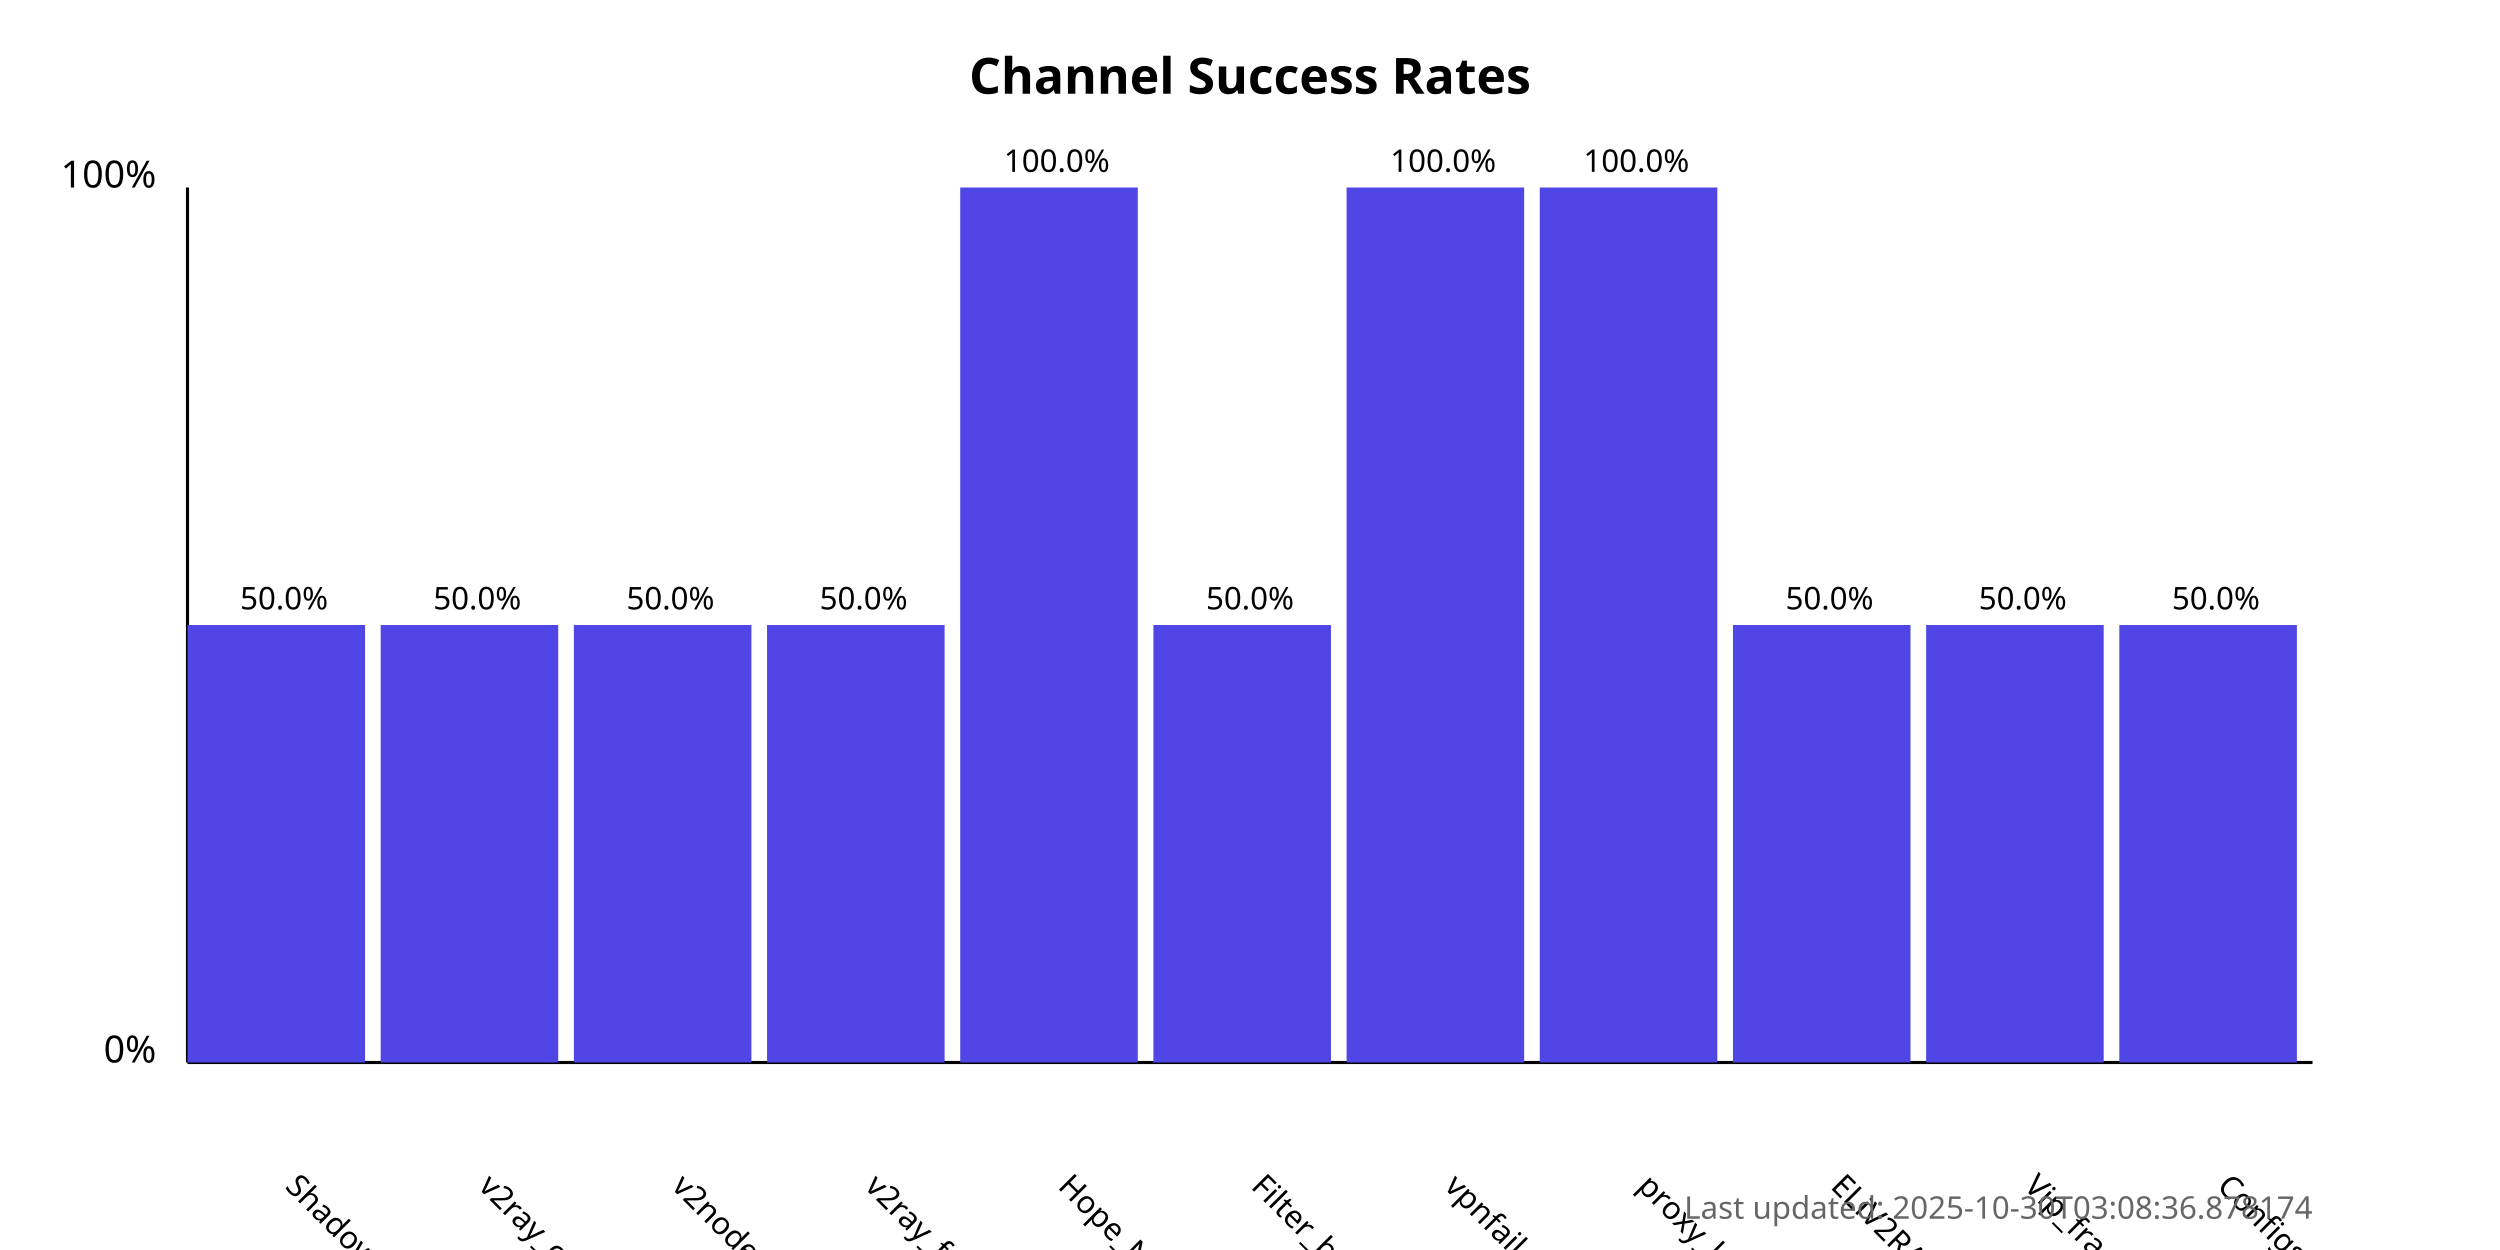
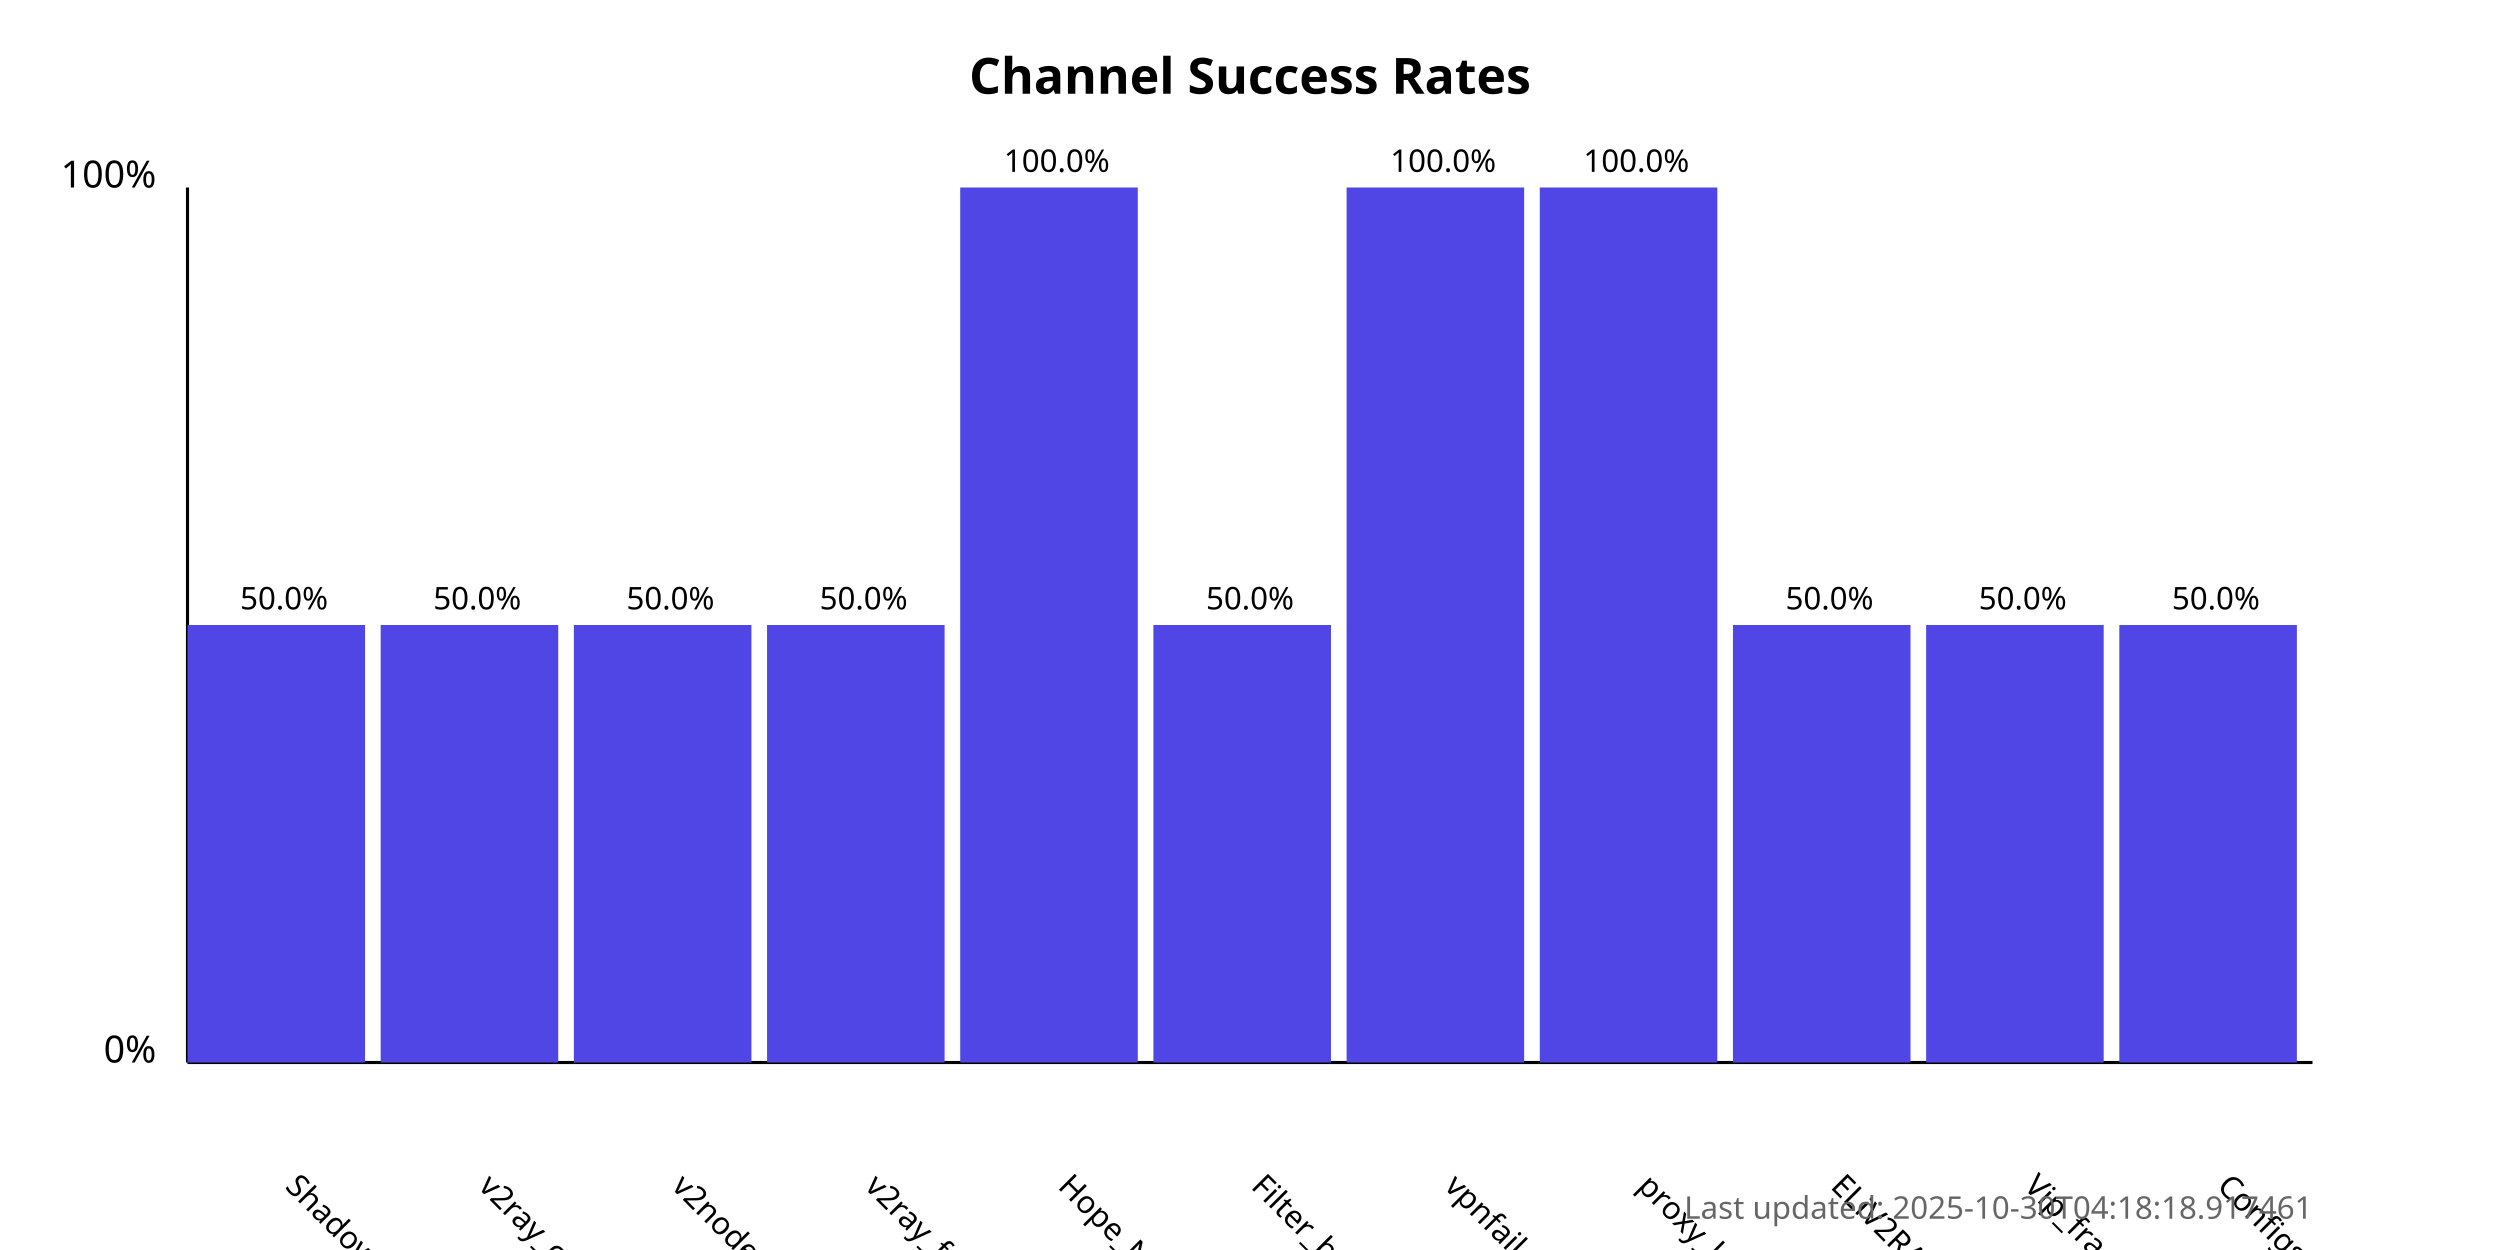
<svg xmlns="http://www.w3.org/2000/svg" width="800" height="400">
  <style>
            .chart-title { font: bold 16px sans-serif; }
            .axis-label { font: 12px sans-serif; }
            .tick-label { font: 10px sans-serif; }
            .bar { fill: #4f46e5; }
            .bar:hover { fill: #6366f1; }
            .timestamp { font: 10px sans-serif; fill: #666; }
        </style>
  <text x="400.0" y="30" text-anchor="middle" class="chart-title">
            Channel Success Rates
        </text>
  <line x1="60" y1="340" x2="60" y2="60" stroke="black" stroke-width="1" />
  <line x1="60" y1="340" x2="740" y2="340" stroke="black" stroke-width="1" />
  <text x="50" y="340" text-anchor="end" class="axis-label">0%</text>
  <text x="50" y="60" text-anchor="end" class="axis-label">100%</text>
  <g>
    <rect x="60" y="200.0" width="56.818" height="140.0" class="bar" />
    <text x="90.909" y="380" transform="rotate(45, 90.90909, 380)" text-anchor="start" class="tick-label">
                ShadowProxy66
            </text>
    <text x="90.909" y="195.0" text-anchor="middle" class="tick-label">
                50.0%
            </text>
  </g>
  <g>
    <rect x="121.818" y="200.0" width="56.818" height="140.0" class="bar" />
    <text x="152.727" y="380" transform="rotate(45, 152.7273, 380)" text-anchor="start" class="tick-label">
                v2ray_configs_pool
            </text>
    <text x="152.727" y="195.0" text-anchor="middle" class="tick-label">
                50.0%
            </text>
  </g>
  <g>
    <rect x="183.636" y="200.0" width="56.818" height="140.0" class="bar" />
    <text x="214.545" y="380" transform="rotate(45, 214.5455, 380)" text-anchor="start" class="tick-label">
                v2nodes
            </text>
    <text x="214.545" y="195.0" text-anchor="middle" class="tick-label">
                50.0%
            </text>
  </g>
  <g>
    <rect x="245.455" y="200.0" width="56.818" height="140.0" class="bar" />
    <text x="276.364" y="380" transform="rotate(45, 276.3636, 380)" text-anchor="start" class="tick-label">
                v2ray_free_conf
            </text>
    <text x="276.364" y="195.0" text-anchor="middle" class="tick-label">
                50.0%
            </text>
  </g>
  <g>
    <rect x="307.273" y="60.0" width="56.818" height="280.0" class="bar" />
    <text x="338.182" y="380" transform="rotate(45, 338.1818, 380)" text-anchor="start" class="tick-label">
                Hope_Net
            </text>
    <text x="338.182" y="55.0" text-anchor="middle" class="tick-label">
                100.0%
            </text>
  </g>
  <g>
    <rect x="369.091" y="200.0" width="56.818" height="140.0" class="bar" />
    <text x="400.0" y="380" transform="rotate(45, 400.0, 380)" text-anchor="start" class="tick-label">
                Filter_breaker
            </text>
    <text x="400.0" y="195.0" text-anchor="middle" class="tick-label">
                50.0%
            </text>
  </g>
  <g>
    <rect x="430.909" y="60.0" width="56.818" height="280.0" class="bar" />
    <text x="461.818" y="380" transform="rotate(45, 461.8182, 380)" text-anchor="start" class="tick-label">
                vpnfail_vless
            </text>
    <text x="461.818" y="55.0" text-anchor="middle" class="tick-label">
                100.0%
            </text>
  </g>
  <g>
    <rect x="492.727" y="60.0" width="56.818" height="280.0" class="bar" />
    <text x="523.636" y="380" transform="rotate(45, 523.6364, 380)" text-anchor="start" class="tick-label">
                proxy_kafee
            </text>
    <text x="523.636" y="55.0" text-anchor="middle" class="tick-label">
                100.0%
            </text>
  </g>
  <g>
    <rect x="554.545" y="200.0" width="56.818" height="140.0" class="bar" />
    <text x="585.455" y="380" transform="rotate(45, 585.4545, 380)" text-anchor="start" class="tick-label">
                ELiV2RAY
            </text>
    <text x="585.455" y="195.0" text-anchor="middle" class="tick-label">
                50.0%
            </text>
  </g>
  <g>
    <rect x="616.364" y="200.0" width="56.818" height="140.0" class="bar" />
    <text x="647.273" y="380" transform="rotate(45, 647.2727, 380)" text-anchor="start" class="tick-label">
                Vip_fragment_v2ray
            </text>
    <text x="647.273" y="195.0" text-anchor="middle" class="tick-label">
                50.0%
            </text>
  </g>
  <g>
    <rect x="678.182" y="200.0" width="56.818" height="140.0" class="bar" />
    <text x="709.091" y="380" transform="rotate(45, 709.0909, 380)" text-anchor="start" class="tick-label">
                ConfigsHubPlus
            </text>
    <text x="709.091" y="195.0" text-anchor="middle" class="tick-label">
                50.0%
            </text>
  </g>
  <text x="740" y="390" text-anchor="end" class="timestamp">
-             Last updated: 2025-10-30T03:08:36.878174
+             Last updated: 2025-10-30T04:18:18.917461
        </text>
</svg>
